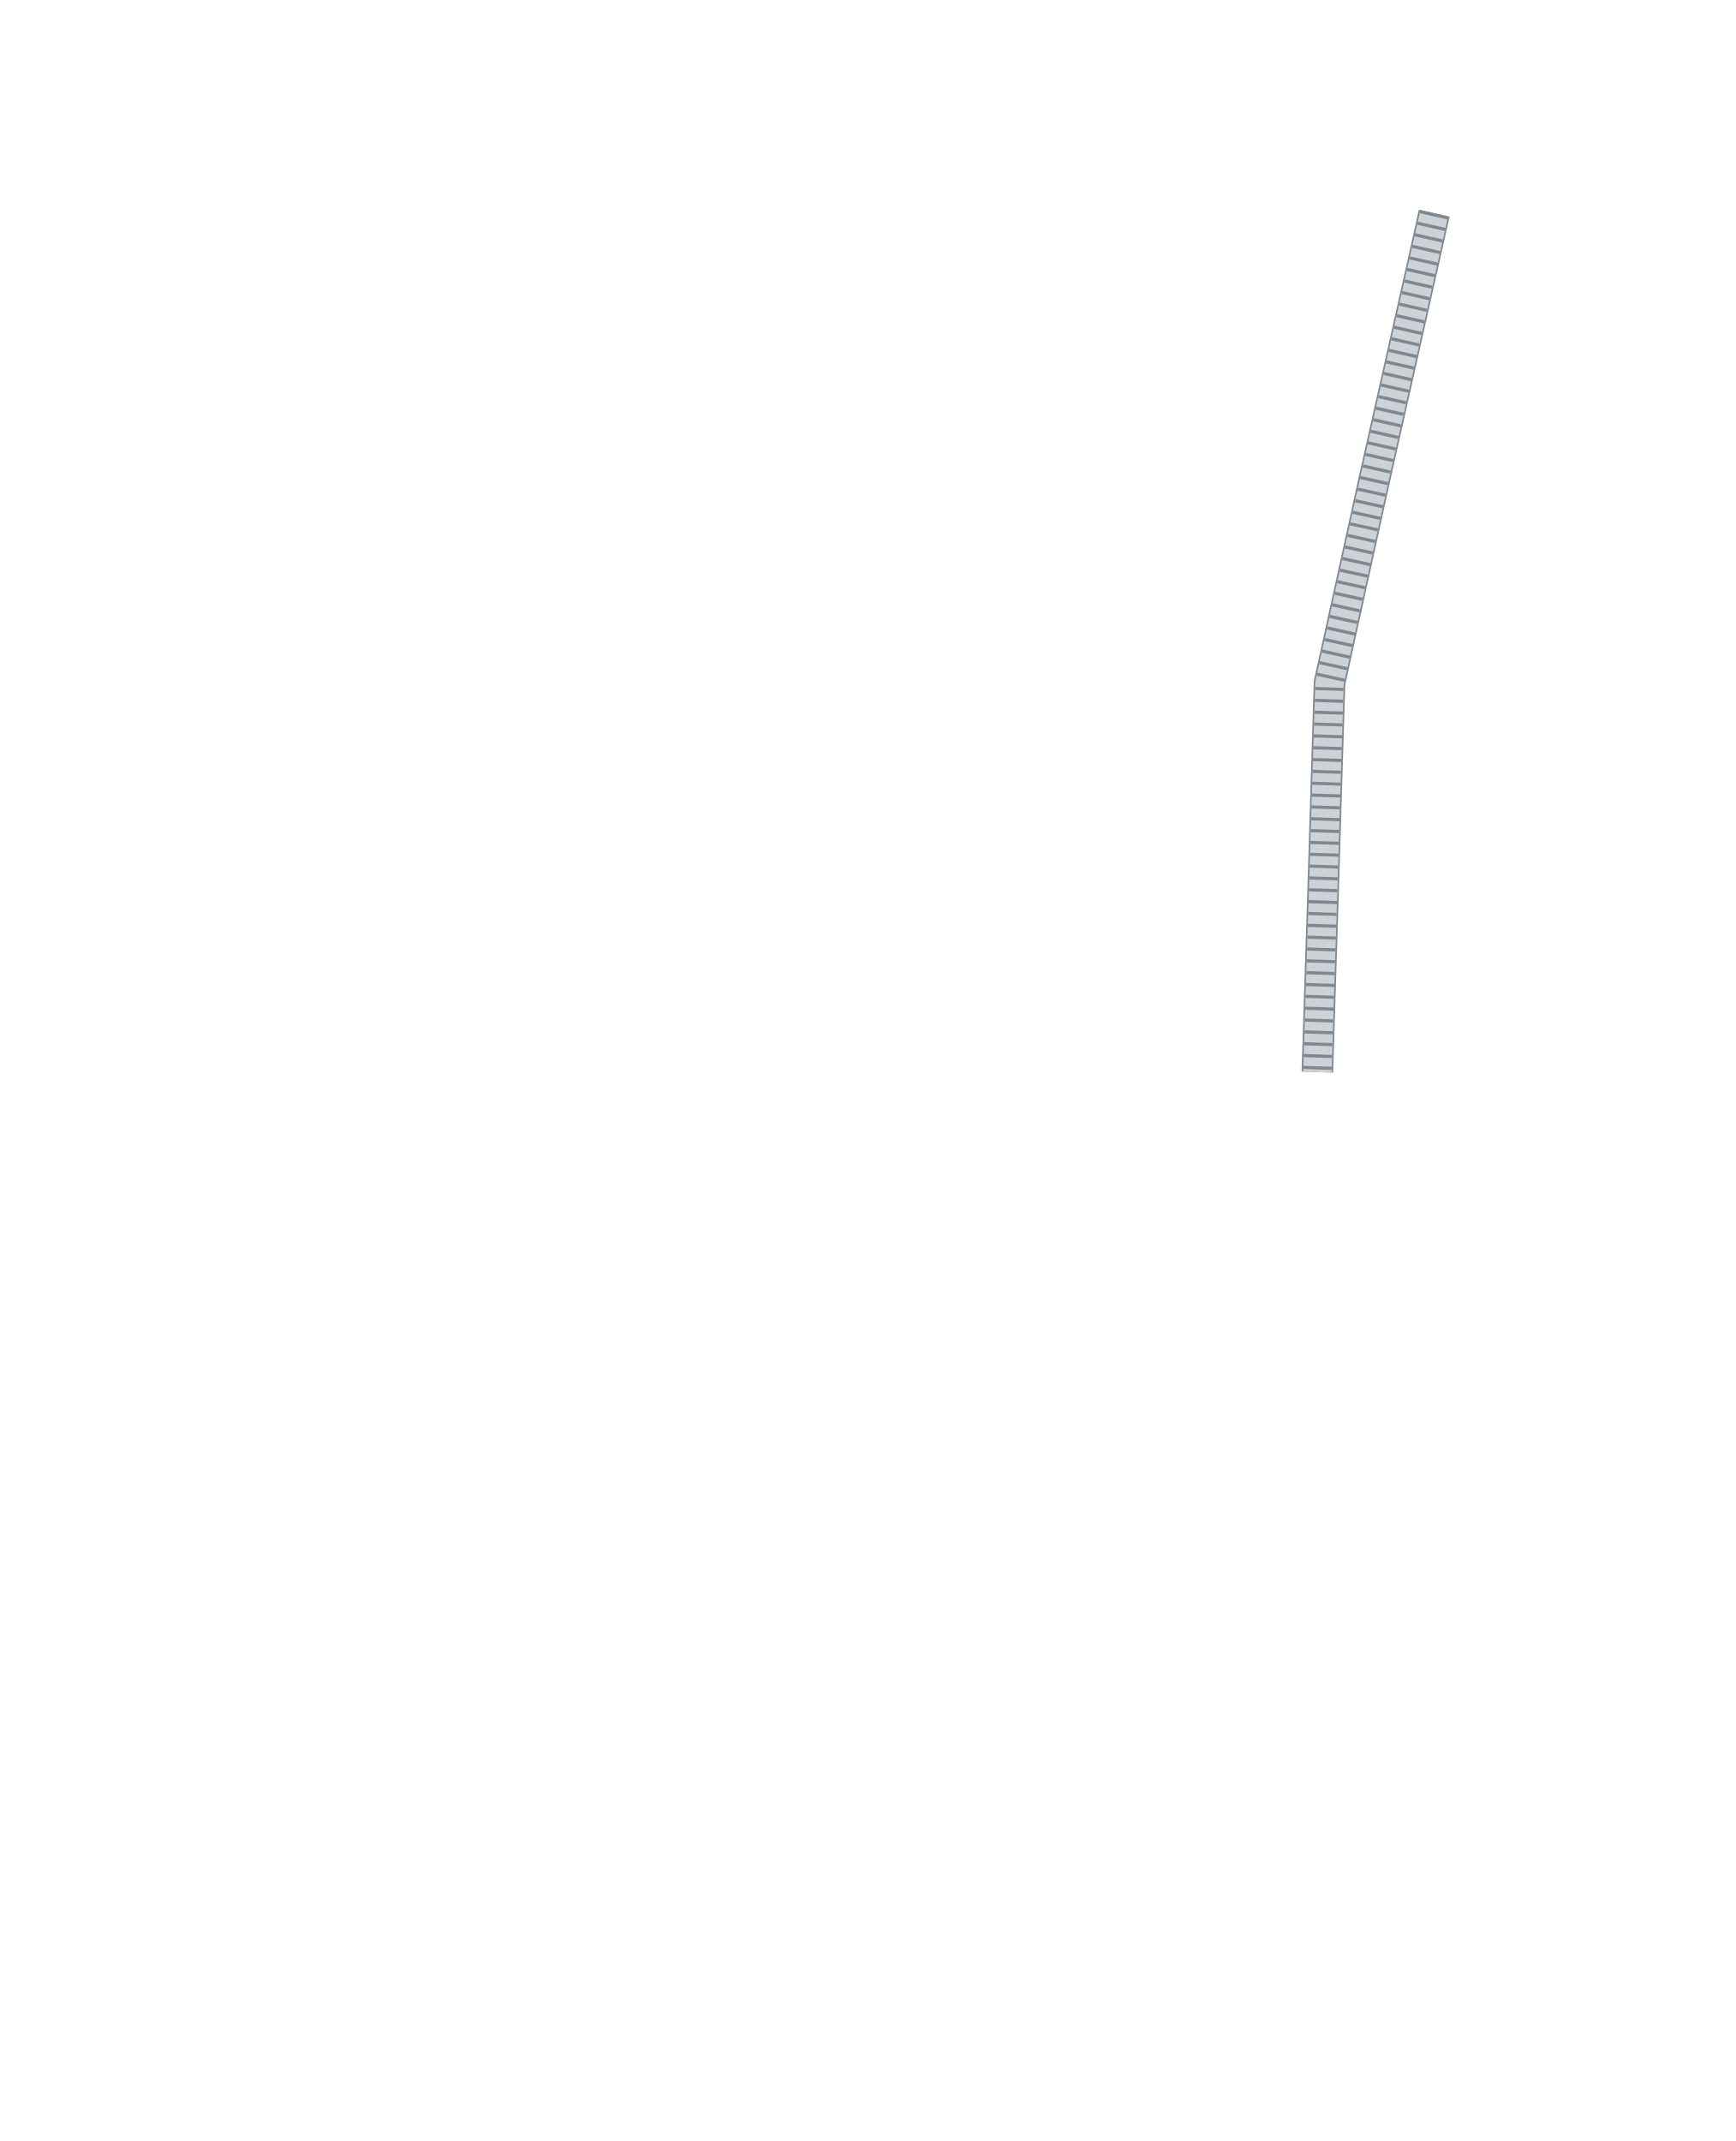
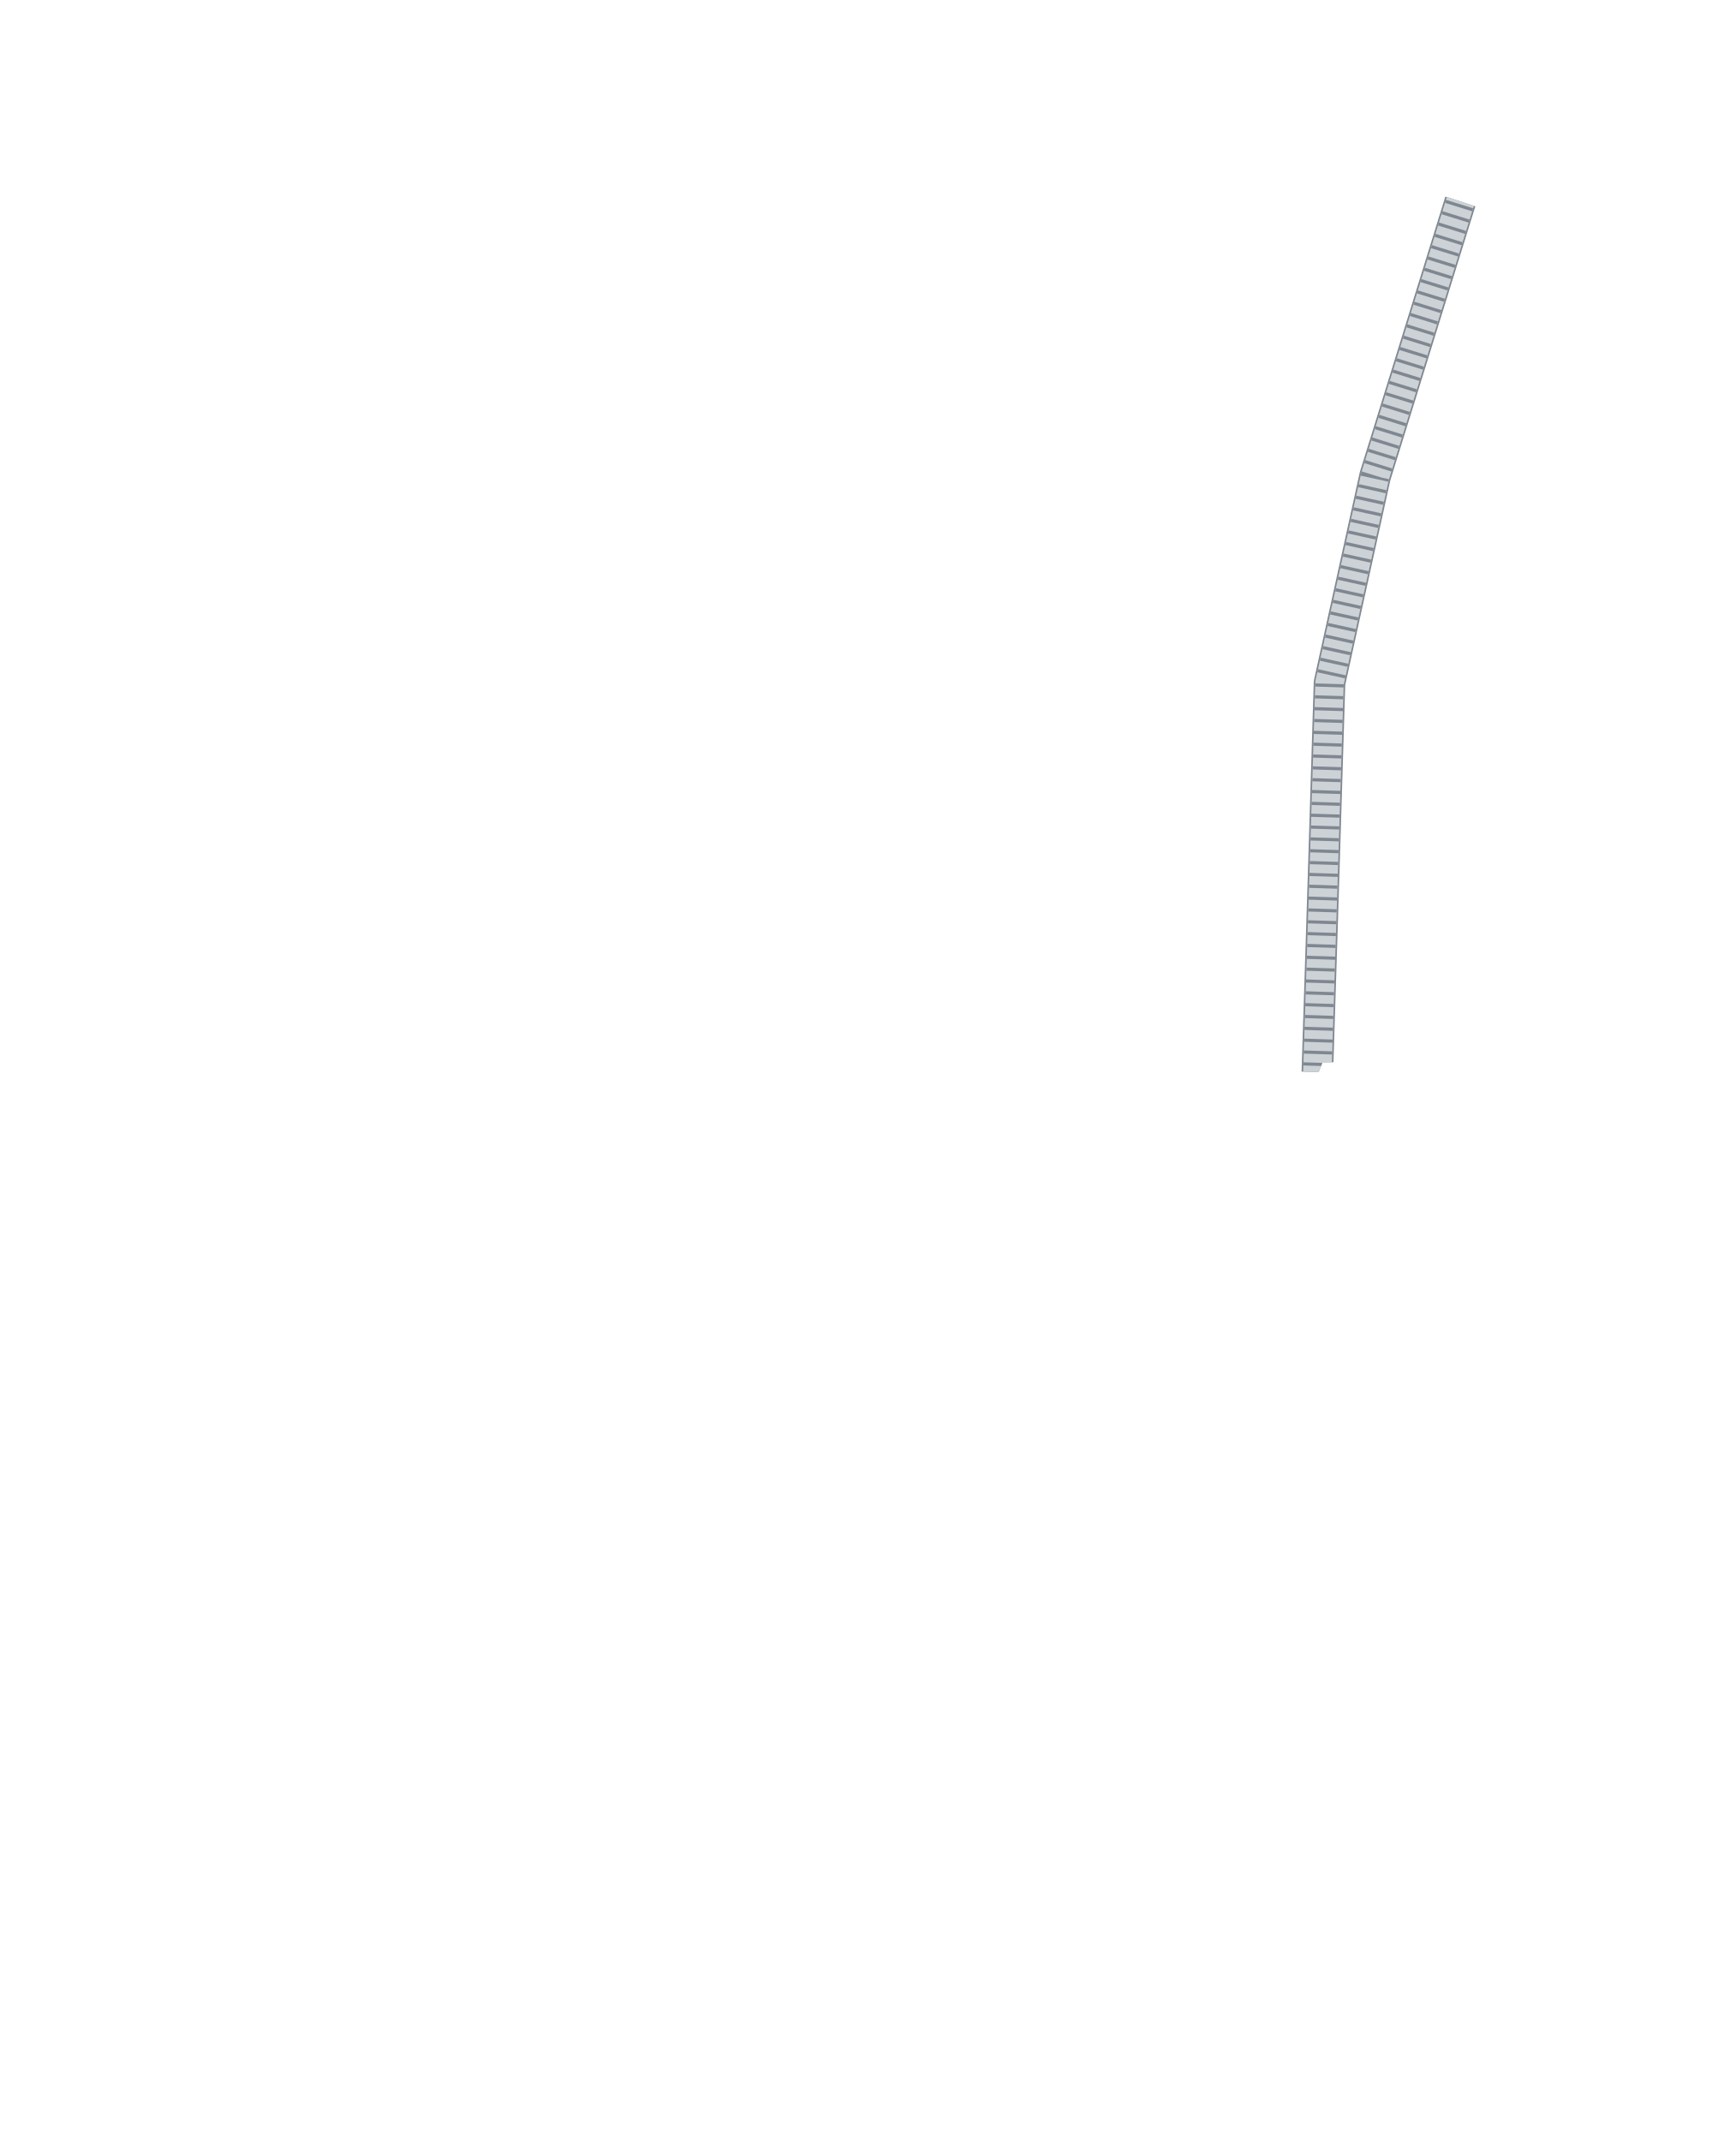
<svg xmlns="http://www.w3.org/2000/svg" width="21.978in" height="27.11in" viewBox="0 0 2197.79 2711" data-asset-id="garment-blues-class-b-blouse-female-cord-honor-guard" data-source="original" data-units="0.01in">
  <defs>
    <linearGradient id="garment-blues-class-b-blouse-female-cord-honor-guard__coatShade" gradientUnits="userSpaceOnUse" x1="-12" y1="0" x2="12" y2="0">
      <stop offset="0" stop-color="#000" stop-opacity=".30" />
      <stop offset=".12" stop-color="#000" stop-opacity=".08" />
      <stop offset=".3" stop-color="#000" stop-opacity="0" />
      <stop offset=".7" stop-color="#000" stop-opacity="0" />
      <stop offset=".88" stop-color="#000" stop-opacity=".08" />
      <stop offset="1" stop-color="#000" stop-opacity=".30" />
    </linearGradient>
    <linearGradient id="garment-blues-class-b-blouse-female-cord-honor-guard__topLight" x1="0" y1="0" x2="0" y2="1">
      <stop offset="0" stop-color="#fff" stop-opacity=".10" />
      <stop offset="1" stop-color="#fff" stop-opacity="0" />
    </linearGradient>
    <radialGradient id="garment-blues-class-b-blouse-female-cord-honor-guard__btn" cx=".4" cy=".35" r=".8">
      <stop offset="0" stop-color="#ffffff" />
      <stop offset=".6" stop-color="#cfd3da" />
      <stop offset="1" stop-color="#8d939e" />
    </radialGradient>
    <linearGradient id="garment-blues-class-b-blouse-female-cord-honor-guard__plate" x1="0" y1="0" x2="0" y2="1">
      <stop offset="0" stop-color="#e4e6ea" />
      <stop offset="1" stop-color="#a9aeb8" />
    </linearGradient>
  </defs>
  <g id="garment-blues-class-b-blouse-female-cord-honor-guard__art" transform="translate(1098.897 10.000) scale(100)">
-     <g id="garment-blues-class-b-blouse-female-cord-honor-guard__cord">
-       <path id="garment-blues-class-b-blouse-female-cord-honor-guard__cord-path" d="M7.171,2.600L6.422,5.929L5.845,8.547L5.768,11.050L5.691,13.475" fill="none" stroke="#7f8790" stroke-width="0.400" stroke-linejoin="round" stroke-linecap="butt" />
-       <path d="M7.171,2.600L6.422,5.929L5.845,8.547L5.768,11.050L5.691,13.475" fill="none" stroke="#cdd2d7" stroke-width="0.360" stroke-linejoin="round" stroke-linecap="butt" />
-       <path d="M7.171,2.600L6.422,5.929L5.845,8.547L5.768,11.050L5.691,13.475" fill="none" stroke="#7f8790" stroke-width="0.360" stroke-dasharray="0.040 0.110" stroke-linejoin="round" stroke-linecap="butt" />
+     <defs>
+       <clipPath id="garment-blues-class-b-blouse-female-cord-honor-guard__cordClip">
+         <path d="M-2.274,0.036L-2.159,0.102L-1.526,1.521L-0.789,2.945L-0.135,4.062L-0.014,4.166L0.135,4.062L0.789,2.945L2.225,0.041L2.395,0.135L3.677,1.708L7.334,2.395L7.835,2.560L8.091,2.907L9.161,4.447L10.048,5.987L10.461,7.488L10.744,9.067L10.789,10.645L10.550,13.478L10.429,13.533L9.196,13.533L8.885,13.456L7.441,13.417L7.011,13.340L5.756,13.351L5.602,13.748L5.460,14.047L5.319,14.345L5.187,14.644L5.070,14.942L4.972,15.241L4.885,15.539L4.809,15.837L4.744,16.136L4.688,16.434L4.639,16.733L4.597,17.031L4.580,17.330L4.605,17.628L4.679,17.927L4.772,18.225L4.878,18.523L4.994,18.822L5.114,19.120L5.234,19.419L5.349,19.717L5.455,20.016L5.554,20.314L5.651,20.613L5.747,20.911L5.841,21.209L5.935,21.508L6.027,21.806L6.120,22.105L6.213,22.403L6.306,22.702L6.537,23.697L6.872,26.045L6.911,26.777L6.795,26.892L4.447,26.892L-6.795,26.892L-6.905,26.810L-6.795,25.429L-6.465,23.350L-6.306,22.702L-6.213,22.403L-6.120,22.105L-6.027,21.806L-5.935,21.508L-5.841,21.209L-5.747,20.911L-5.651,20.613L-5.554,20.314L-5.455,20.016L-5.349,19.717L-5.234,19.419L-5.114,19.120L-4.994,18.822L-4.878,18.523L-4.772,18.225L-4.679,17.927L-4.605,17.628L-4.580,17.330L-4.597,17.031L-4.639,16.733L-4.688,16.434L-4.744,16.136L-4.809,15.837L-4.885,15.539L-4.972,15.241L-5.070,14.942L-5.187,14.644L-5.319,14.345L-5.460,14.047L-5.602,13.748L-5.756,13.351L-7.011,13.340L-7.441,13.417L-8.885,13.456L-9.196,13.533L-10.429,13.533L-10.550,13.478L-10.758,11.223L-10.744,9.067L-10.499,7.642L-9.842,5.486L-8.625,3.715L-7.901,2.610L-7.334,2.395L-3.677,1.708Z" clip-rule="evenodd" />
+       </clipPath>
+     </defs>
+     <g clip-path="url(#garment-blues-class-b-blouse-female-cord-honor-guard__cordClip)">
+       <g id="garment-blues-class-b-blouse-female-cord-honor-guard__cord">
+         <path id="garment-blues-class-b-blouse-female-cord-honor-guard__cord-path" d="M7.669,1.911L6.422,5.929L5.845,8.547L5.768,11.050L5.691,13.475" fill="none" stroke="#7f8790" stroke-width="0.400" stroke-linejoin="round" stroke-linecap="butt" />
+         <path d="M7.669,1.911L6.422,5.929L5.845,8.547L5.768,11.050L5.691,13.475" fill="none" stroke="#cdd2d7" stroke-width="0.360" stroke-linejoin="round" stroke-linecap="butt" />
+         <path d="M7.669,1.911L6.422,5.929L5.845,8.547L5.768,11.050L5.691,13.475" fill="none" stroke="#7f8790" stroke-width="0.360" stroke-dasharray="0.040 0.110" stroke-linejoin="round" stroke-linecap="butt" />
+       </g>
    </g>
  </g>
</svg>
